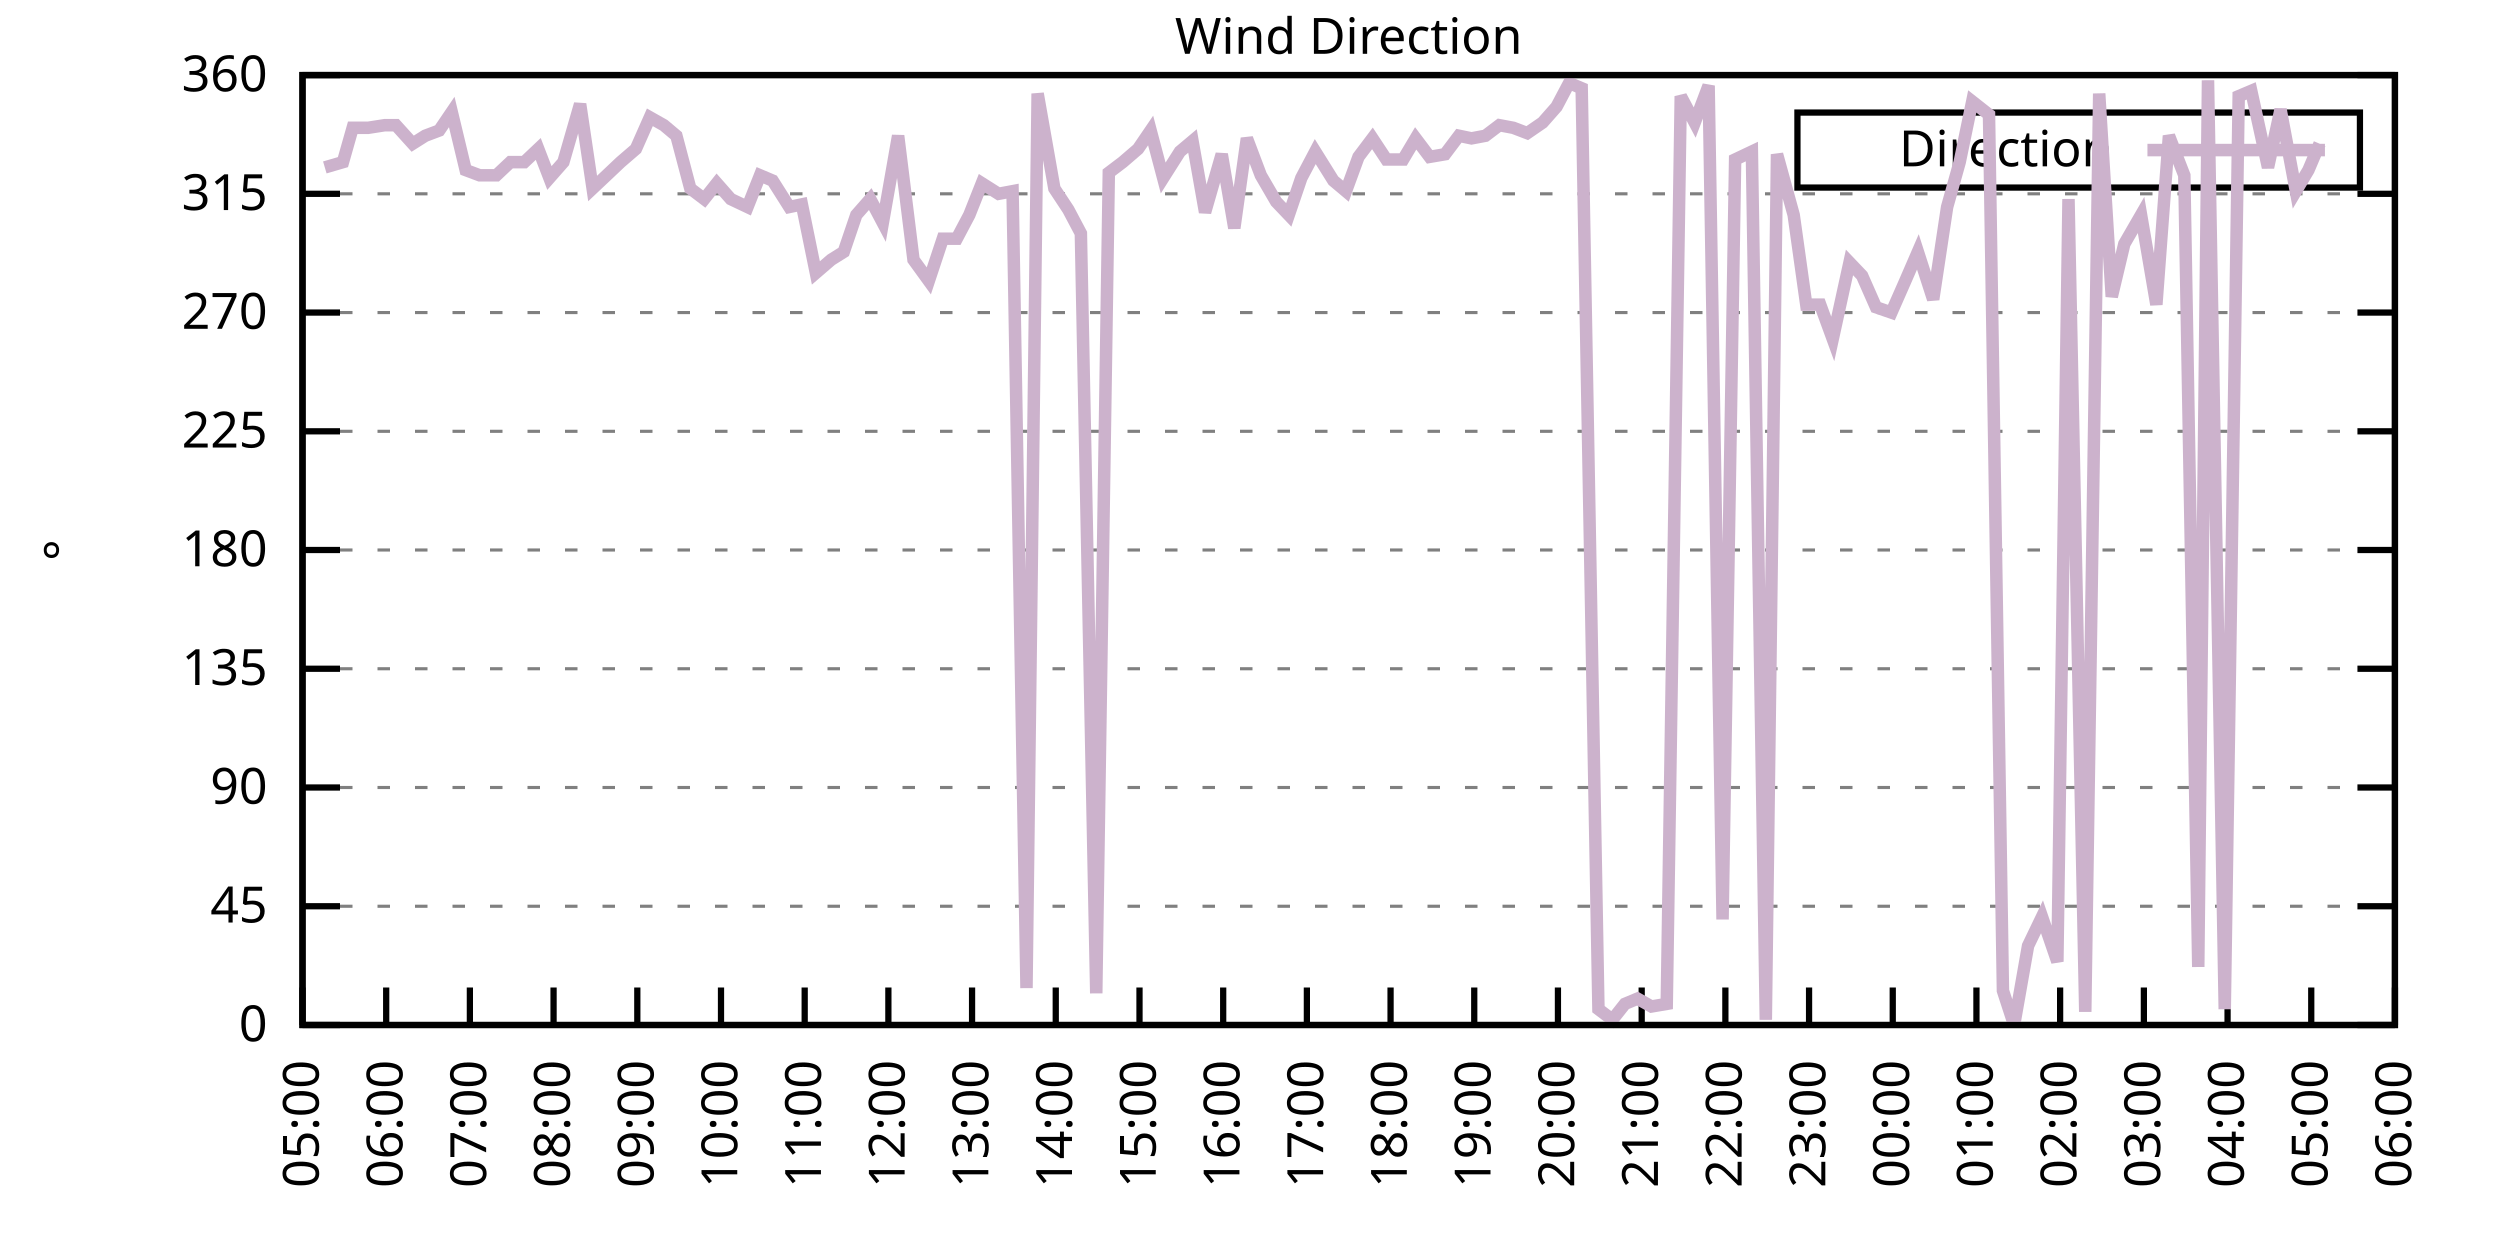
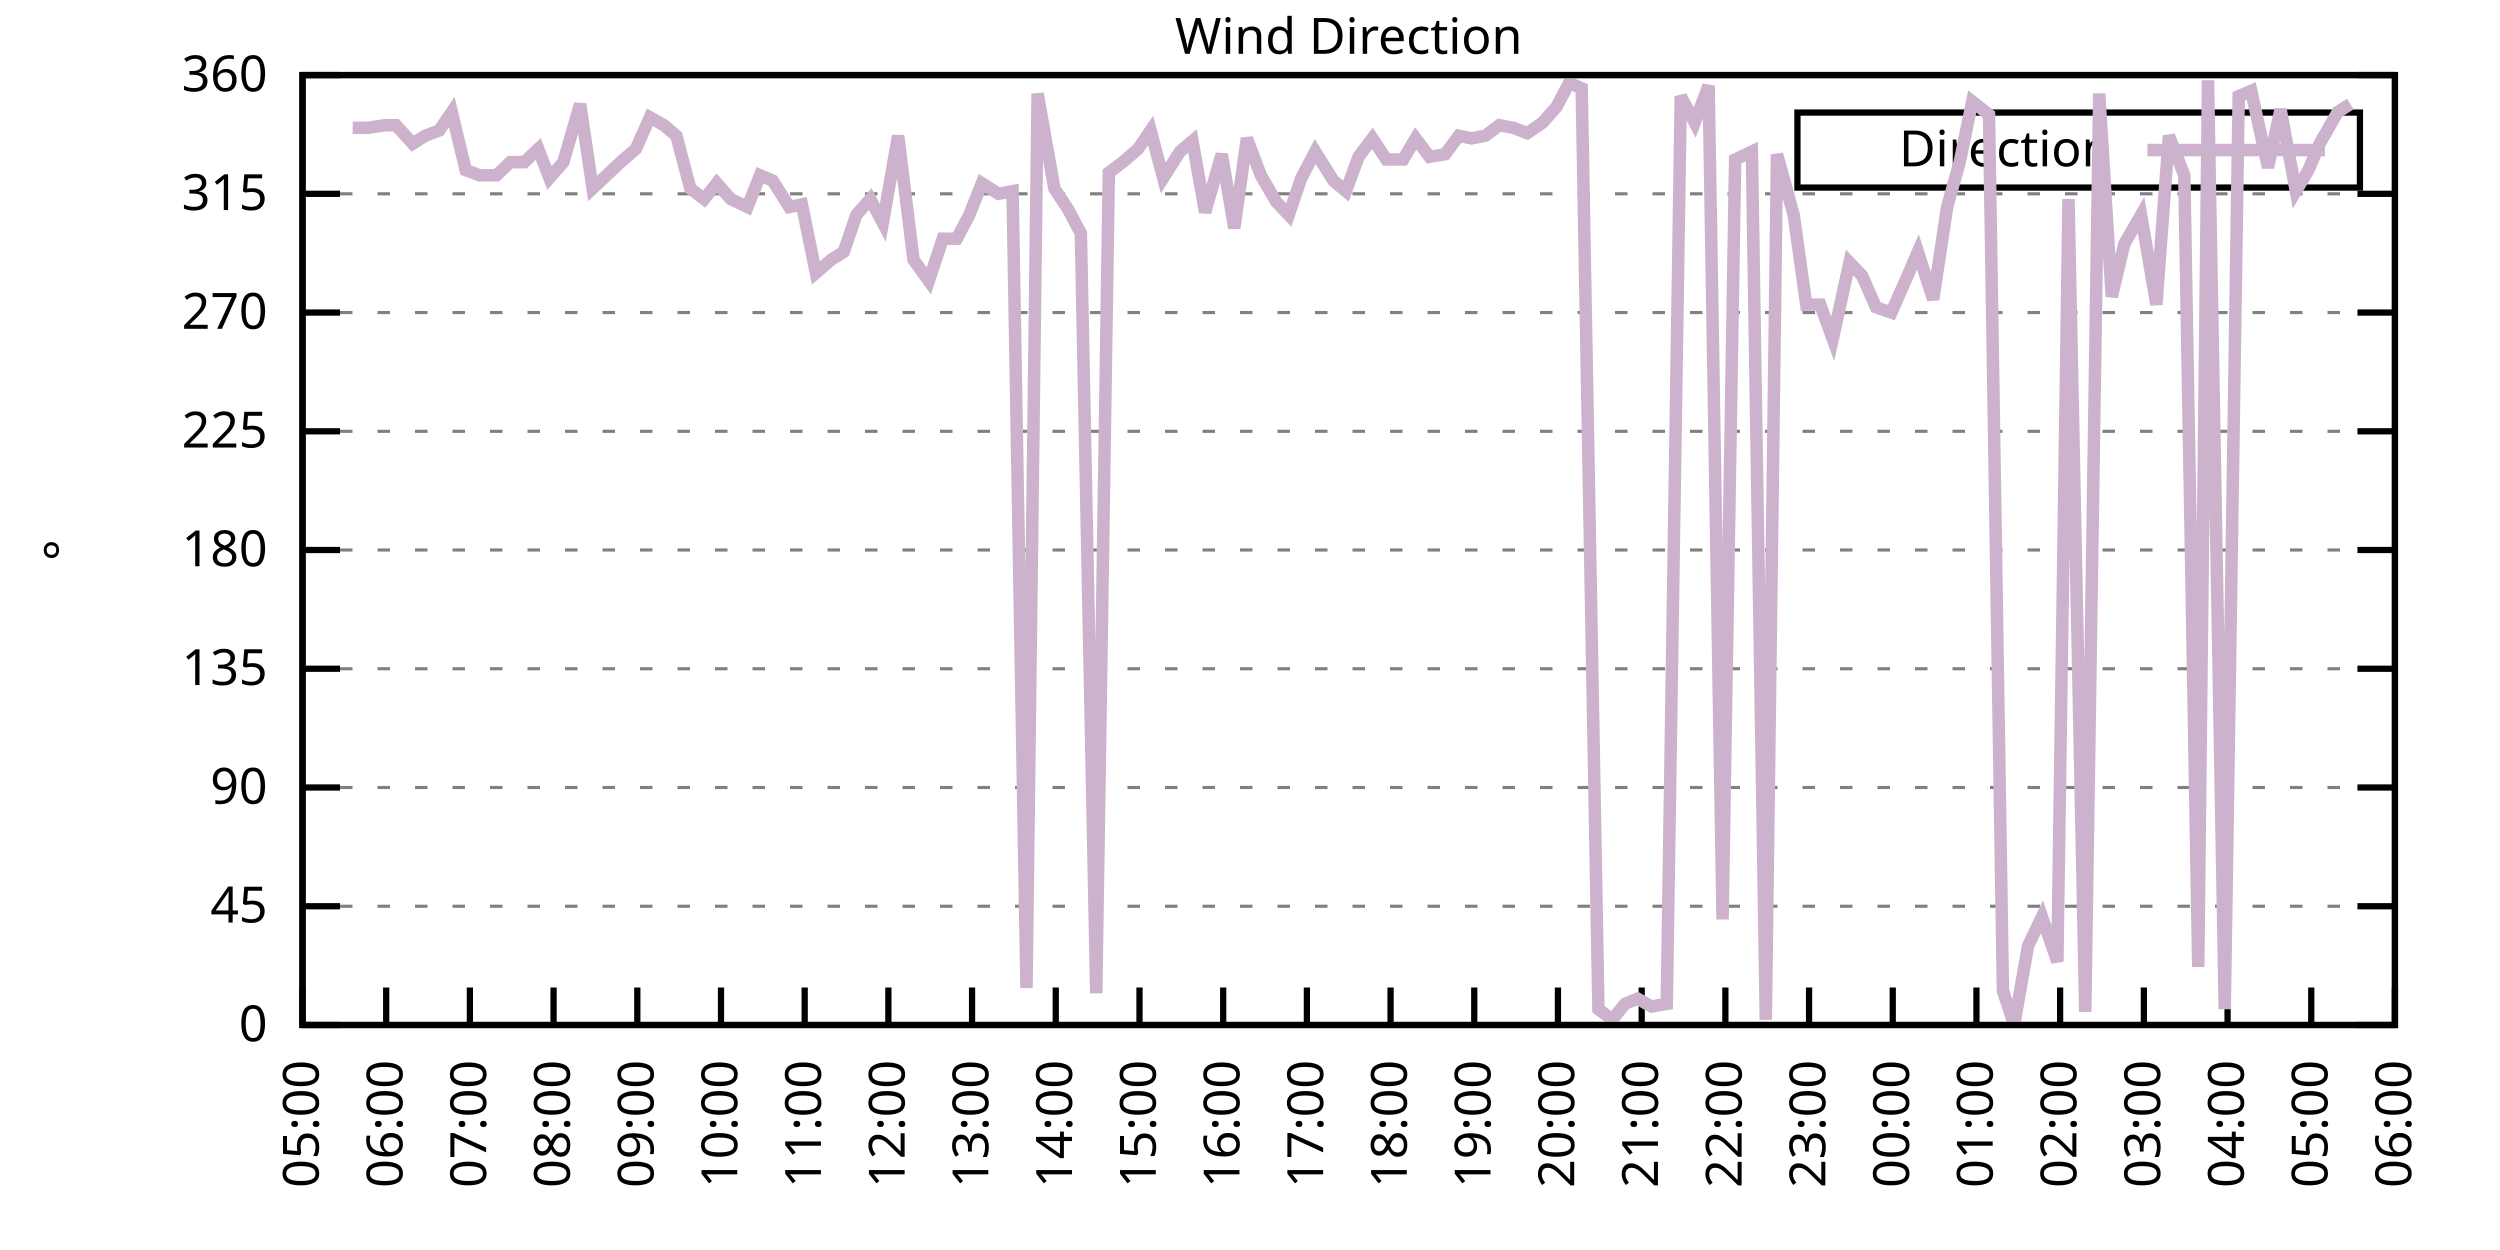
<svg xmlns="http://www.w3.org/2000/svg" xmlns:xlink="http://www.w3.org/1999/xlink" width="400" height="200" viewBox="0 0 400 200">
  <g id="gnuplot_canvas">
    <rect x="0" y="0" width="400" height="200" fill="none" />
    <defs>
      <circle id="gpDot" r="0.5" stroke-width="0.5" stroke="currentColor" />
      <path id="gpPt0" stroke-width="0.333" stroke="currentColor" d="M-1,0 h2 M0,-1 v2" />
      <path id="gpPt1" stroke-width="0.333" stroke="currentColor" d="M-1,-1 L1,1 M1,-1 L-1,1" />
      <path id="gpPt2" stroke-width="0.333" stroke="currentColor" d="M-1,0 L1,0 M0,-1 L0,1 M-1,-1 L1,1 M-1,1 L1,-1" />
      <rect id="gpPt3" stroke-width="0.333" stroke="currentColor" x="-1" y="-1" width="2" height="2" />
      <rect id="gpPt4" stroke-width="0.333" stroke="currentColor" fill="currentColor" x="-1" y="-1" width="2" height="2" />
      <circle id="gpPt5" stroke-width="0.333" stroke="currentColor" cx="0" cy="0" r="1" />
      <use xlink:href="#gpPt5" id="gpPt6" fill="currentColor" stroke="none" />
      <path id="gpPt7" stroke-width="0.333" stroke="currentColor" d="M0,-1.33 L-1.33,0.67 L1.33,0.67 z" />
      <use xlink:href="#gpPt7" id="gpPt8" fill="currentColor" stroke="none" />
      <use xlink:href="#gpPt7" id="gpPt9" stroke="currentColor" transform="rotate(180)" />
      <use xlink:href="#gpPt9" id="gpPt10" fill="currentColor" stroke="none" />
      <use xlink:href="#gpPt3" id="gpPt11" stroke="currentColor" transform="rotate(45)" />
      <use xlink:href="#gpPt11" id="gpPt12" fill="currentColor" stroke="none" />
      <path id="gpPt13" stroke-width="0.333" stroke="currentColor" d="M0,1.330 L1.265,0.411 L0.782,-1.067 L-0.782,-1.076 L-1.265,0.411 z" />
      <use xlink:href="#gpPt13" id="gpPt14" fill="currentColor" stroke="none" />
      <filter id="textbox" filterUnits="objectBoundingBox" x="0" y="0" height="1" width="1">
        <feFlood flood-color="white" flood-opacity="1" result="bgnd" />
        <feComposite in="SourceGraphic" in2="bgnd" operator="atop" />
      </filter>
      <filter id="greybox" filterUnits="objectBoundingBox" x="0" y="0" height="1" width="1">
        <feFlood flood-color="lightgrey" flood-opacity="1" result="grey" />
        <feComposite in="SourceGraphic" in2="grey" operator="atop" />
      </filter>
    </defs>
    <g fill="none" color="white" stroke="currentColor" stroke-width="1.00" stroke-linecap="butt" stroke-linejoin="miter">
</g>
    <g fill="none" color="black" stroke="currentColor" stroke-width="1.00" stroke-linecap="butt" stroke-linejoin="miter">
      <g stroke="none" shape-rendering="crispEdges">
        <polygon fill="rgb(255, 255, 255)" points="48.40,164.00 383.18,164.00 383.18,12.02 48.40,12.02 " />
      </g>
    </g>
    <g fill="none" color="black" stroke="currentColor" stroke-width="1.00" stroke-linecap="butt" stroke-linejoin="miter">
</g>
    <g fill="none" color="black" stroke="black" stroke-width="0.50" stroke-linecap="butt" stroke-linejoin="miter">
</g>
    <g fill="none" color="gray" stroke="currentColor" stroke-width="0.50" stroke-linecap="butt" stroke-linejoin="miter">
      <path stroke="gray" stroke-dasharray="2,4" class="gridline" d="M48.40,164.00 L383.19,164.00  " />
    </g>
    <g fill="none" color="gray" stroke="gray" stroke-width="1.00" stroke-linecap="butt" stroke-linejoin="miter">
</g>
    <g fill="none" color="black" stroke="currentColor" stroke-width="1.00" stroke-linecap="butt" stroke-linejoin="miter">
      <path stroke="black" d="M48.40,164.00 L54.40,164.00 M383.19,164.00 L377.19,164.00  " />
      <g transform="translate(42.80,166.60)" stroke="none" fill="black" font-family="Sans" font-size="8.00" text-anchor="end">
        <text>
          <tspan font-family="Sans"> 0</tspan>
        </text>
      </g>
    </g>
    <g fill="none" color="black" stroke="currentColor" stroke-width="1.00" stroke-linecap="butt" stroke-linejoin="miter">
</g>
    <g fill="none" color="black" stroke="black" stroke-width="0.50" stroke-linecap="butt" stroke-linejoin="miter">
</g>
    <g fill="none" color="gray" stroke="currentColor" stroke-width="0.50" stroke-linecap="butt" stroke-linejoin="miter">
      <path stroke="gray" stroke-dasharray="2,4" class="gridline" d="M48.40,145.00 L383.19,145.00  " />
    </g>
    <g fill="none" color="gray" stroke="gray" stroke-width="1.00" stroke-linecap="butt" stroke-linejoin="miter">
</g>
    <g fill="none" color="black" stroke="currentColor" stroke-width="1.00" stroke-linecap="butt" stroke-linejoin="miter">
      <path stroke="black" d="M48.40,145.00 L54.40,145.00 M383.19,145.00 L377.19,145.00  " />
      <g transform="translate(42.80,147.60)" stroke="none" fill="black" font-family="Sans" font-size="8.00" text-anchor="end">
        <text>
          <tspan font-family="Sans"> 45</tspan>
        </text>
      </g>
    </g>
    <g fill="none" color="black" stroke="currentColor" stroke-width="1.00" stroke-linecap="butt" stroke-linejoin="miter">
</g>
    <g fill="none" color="black" stroke="black" stroke-width="0.50" stroke-linecap="butt" stroke-linejoin="miter">
</g>
    <g fill="none" color="gray" stroke="currentColor" stroke-width="0.50" stroke-linecap="butt" stroke-linejoin="miter">
      <path stroke="gray" stroke-dasharray="2,4" class="gridline" d="M48.40,126.00 L383.19,126.00  " />
    </g>
    <g fill="none" color="gray" stroke="gray" stroke-width="1.00" stroke-linecap="butt" stroke-linejoin="miter">
</g>
    <g fill="none" color="black" stroke="currentColor" stroke-width="1.00" stroke-linecap="butt" stroke-linejoin="miter">
      <path stroke="black" d="M48.40,126.00 L54.40,126.00 M383.19,126.00 L377.19,126.00  " />
      <g transform="translate(42.80,128.60)" stroke="none" fill="black" font-family="Sans" font-size="8.00" text-anchor="end">
        <text>
          <tspan font-family="Sans"> 90</tspan>
        </text>
      </g>
    </g>
    <g fill="none" color="black" stroke="currentColor" stroke-width="1.00" stroke-linecap="butt" stroke-linejoin="miter">
</g>
    <g fill="none" color="black" stroke="black" stroke-width="0.50" stroke-linecap="butt" stroke-linejoin="miter">
</g>
    <g fill="none" color="gray" stroke="currentColor" stroke-width="0.50" stroke-linecap="butt" stroke-linejoin="miter">
      <path stroke="gray" stroke-dasharray="2,4" class="gridline" d="M48.40,107.00 L383.19,107.00  " />
    </g>
    <g fill="none" color="gray" stroke="gray" stroke-width="1.00" stroke-linecap="butt" stroke-linejoin="miter">
</g>
    <g fill="none" color="black" stroke="currentColor" stroke-width="1.00" stroke-linecap="butt" stroke-linejoin="miter">
      <path stroke="black" d="M48.40,107.00 L54.40,107.00 M383.19,107.00 L377.19,107.00  " />
      <g transform="translate(42.80,109.60)" stroke="none" fill="black" font-family="Sans" font-size="8.00" text-anchor="end">
        <text>
          <tspan font-family="Sans"> 135</tspan>
        </text>
      </g>
    </g>
    <g fill="none" color="black" stroke="currentColor" stroke-width="1.00" stroke-linecap="butt" stroke-linejoin="miter">
</g>
    <g fill="none" color="black" stroke="black" stroke-width="0.50" stroke-linecap="butt" stroke-linejoin="miter">
</g>
    <g fill="none" color="gray" stroke="currentColor" stroke-width="0.50" stroke-linecap="butt" stroke-linejoin="miter">
      <path stroke="gray" stroke-dasharray="2,4" class="gridline" d="M48.40,88.00 L383.19,88.00  " />
    </g>
    <g fill="none" color="gray" stroke="gray" stroke-width="1.00" stroke-linecap="butt" stroke-linejoin="miter">
</g>
    <g fill="none" color="black" stroke="currentColor" stroke-width="1.00" stroke-linecap="butt" stroke-linejoin="miter">
      <path stroke="black" d="M48.40,88.00 L54.40,88.00 M383.19,88.00 L377.19,88.00  " />
      <g transform="translate(42.80,90.60)" stroke="none" fill="black" font-family="Sans" font-size="8.00" text-anchor="end">
        <text>
          <tspan font-family="Sans"> 180</tspan>
        </text>
      </g>
    </g>
    <g fill="none" color="black" stroke="currentColor" stroke-width="1.00" stroke-linecap="butt" stroke-linejoin="miter">
</g>
    <g fill="none" color="black" stroke="black" stroke-width="0.50" stroke-linecap="butt" stroke-linejoin="miter">
</g>
    <g fill="none" color="gray" stroke="currentColor" stroke-width="0.50" stroke-linecap="butt" stroke-linejoin="miter">
      <path stroke="gray" stroke-dasharray="2,4" class="gridline" d="M48.40,69.01 L383.19,69.01  " />
    </g>
    <g fill="none" color="gray" stroke="gray" stroke-width="1.00" stroke-linecap="butt" stroke-linejoin="miter">
</g>
    <g fill="none" color="black" stroke="currentColor" stroke-width="1.00" stroke-linecap="butt" stroke-linejoin="miter">
      <path stroke="black" d="M48.40,69.01 L54.40,69.01 M383.19,69.01 L377.19,69.01  " />
      <g transform="translate(42.80,71.61)" stroke="none" fill="black" font-family="Sans" font-size="8.00" text-anchor="end">
        <text>
          <tspan font-family="Sans"> 225</tspan>
        </text>
      </g>
    </g>
    <g fill="none" color="black" stroke="currentColor" stroke-width="1.00" stroke-linecap="butt" stroke-linejoin="miter">
</g>
    <g fill="none" color="black" stroke="black" stroke-width="0.50" stroke-linecap="butt" stroke-linejoin="miter">
</g>
    <g fill="none" color="gray" stroke="currentColor" stroke-width="0.50" stroke-linecap="butt" stroke-linejoin="miter">
      <path stroke="gray" stroke-dasharray="2,4" class="gridline" d="M48.40,50.01 L383.19,50.01  " />
    </g>
    <g fill="none" color="gray" stroke="gray" stroke-width="1.00" stroke-linecap="butt" stroke-linejoin="miter">
</g>
    <g fill="none" color="black" stroke="currentColor" stroke-width="1.00" stroke-linecap="butt" stroke-linejoin="miter">
      <path stroke="black" d="M48.40,50.01 L54.40,50.01 M383.19,50.01 L377.19,50.01  " />
      <g transform="translate(42.80,52.61)" stroke="none" fill="black" font-family="Sans" font-size="8.00" text-anchor="end">
        <text>
          <tspan font-family="Sans"> 270</tspan>
        </text>
      </g>
    </g>
    <g fill="none" color="black" stroke="currentColor" stroke-width="1.00" stroke-linecap="butt" stroke-linejoin="miter">
</g>
    <g fill="none" color="black" stroke="black" stroke-width="0.50" stroke-linecap="butt" stroke-linejoin="miter">
</g>
    <g fill="none" color="gray" stroke="currentColor" stroke-width="0.50" stroke-linecap="butt" stroke-linejoin="miter">
      <path stroke="gray" stroke-dasharray="2,4" class="gridline" d="M48.40,31.01 L383.19,31.01  " />
    </g>
    <g fill="none" color="gray" stroke="gray" stroke-width="1.00" stroke-linecap="butt" stroke-linejoin="miter">
</g>
    <g fill="none" color="black" stroke="currentColor" stroke-width="1.00" stroke-linecap="butt" stroke-linejoin="miter">
      <path stroke="black" d="M48.40,31.01 L54.40,31.01 M383.19,31.01 L377.19,31.01  " />
      <g transform="translate(42.80,33.61)" stroke="none" fill="black" font-family="Sans" font-size="8.00" text-anchor="end">
        <text>
          <tspan font-family="Sans"> 315</tspan>
        </text>
      </g>
    </g>
    <g fill="none" color="black" stroke="currentColor" stroke-width="1.00" stroke-linecap="butt" stroke-linejoin="miter">
</g>
    <g fill="none" color="black" stroke="black" stroke-width="0.50" stroke-linecap="butt" stroke-linejoin="miter">
</g>
    <g fill="none" color="gray" stroke="currentColor" stroke-width="0.50" stroke-linecap="butt" stroke-linejoin="miter">
      <path stroke="gray" stroke-dasharray="2,4" class="gridline" d="M48.40,12.01 L383.19,12.01  " />
    </g>
    <g fill="none" color="gray" stroke="gray" stroke-width="1.00" stroke-linecap="butt" stroke-linejoin="miter">
</g>
    <g fill="none" color="black" stroke="currentColor" stroke-width="1.00" stroke-linecap="butt" stroke-linejoin="miter">
      <path stroke="black" d="M48.40,12.01 L54.40,12.01 M383.19,12.01 L377.19,12.01  " />
      <g transform="translate(42.80,14.61)" stroke="none" fill="black" font-family="Sans" font-size="8.00" text-anchor="end">
        <text>
          <tspan font-family="Sans"> 360</tspan>
        </text>
      </g>
    </g>
    <g fill="none" color="black" stroke="currentColor" stroke-width="1.00" stroke-linecap="butt" stroke-linejoin="miter">
      <path stroke="black" d="M48.40,164.00 L48.40,158.00  " />
      <g transform="translate(51.00,169.60) rotate(270.00)" stroke="none" fill="black" font-family="Sans" font-size="8.00" text-anchor="end">
        <text>
          <tspan font-family="Sans">05:00</tspan>
        </text>
      </g>
    </g>
    <g fill="none" color="black" stroke="currentColor" stroke-width="1.00" stroke-linecap="butt" stroke-linejoin="miter">
      <path stroke="black" d="M61.79,164.00 L61.79,158.00  " />
      <g transform="translate(64.39,169.60) rotate(270.00)" stroke="none" fill="black" font-family="Sans" font-size="8.00" text-anchor="end">
        <text>
          <tspan font-family="Sans">06:00</tspan>
        </text>
      </g>
    </g>
    <g fill="none" color="black" stroke="currentColor" stroke-width="1.00" stroke-linecap="butt" stroke-linejoin="miter">
      <path stroke="black" d="M75.18,164.00 L75.18,158.00  " />
      <g transform="translate(77.78,169.60) rotate(270.00)" stroke="none" fill="black" font-family="Sans" font-size="8.00" text-anchor="end">
        <text>
          <tspan font-family="Sans">07:00</tspan>
        </text>
      </g>
    </g>
    <g fill="none" color="black" stroke="currentColor" stroke-width="1.00" stroke-linecap="butt" stroke-linejoin="miter">
      <path stroke="black" d="M88.57,164.00 L88.57,158.00  " />
      <g transform="translate(91.17,169.60) rotate(270.00)" stroke="none" fill="black" font-family="Sans" font-size="8.00" text-anchor="end">
        <text>
          <tspan font-family="Sans">08:00</tspan>
        </text>
      </g>
    </g>
    <g fill="none" color="black" stroke="currentColor" stroke-width="1.00" stroke-linecap="butt" stroke-linejoin="miter">
      <path stroke="black" d="M101.97,164.00 L101.97,158.00  " />
      <g transform="translate(104.57,169.60) rotate(270.00)" stroke="none" fill="black" font-family="Sans" font-size="8.00" text-anchor="end">
        <text>
          <tspan font-family="Sans">09:00</tspan>
        </text>
      </g>
    </g>
    <g fill="none" color="black" stroke="currentColor" stroke-width="1.00" stroke-linecap="butt" stroke-linejoin="miter">
      <path stroke="black" d="M115.36,164.00 L115.36,158.00  " />
      <g transform="translate(117.96,169.60) rotate(270.00)" stroke="none" fill="black" font-family="Sans" font-size="8.00" text-anchor="end">
        <text>
          <tspan font-family="Sans">10:00</tspan>
        </text>
      </g>
    </g>
    <g fill="none" color="black" stroke="currentColor" stroke-width="1.00" stroke-linecap="butt" stroke-linejoin="miter">
      <path stroke="black" d="M128.75,164.00 L128.75,158.00  " />
      <g transform="translate(131.35,169.60) rotate(270.00)" stroke="none" fill="black" font-family="Sans" font-size="8.00" text-anchor="end">
        <text>
          <tspan font-family="Sans">11:00</tspan>
        </text>
      </g>
    </g>
    <g fill="none" color="black" stroke="currentColor" stroke-width="1.00" stroke-linecap="butt" stroke-linejoin="miter">
      <path stroke="black" d="M142.14,164.00 L142.14,158.00  " />
      <g transform="translate(144.74,169.60) rotate(270.00)" stroke="none" fill="black" font-family="Sans" font-size="8.00" text-anchor="end">
        <text>
          <tspan font-family="Sans">12:00</tspan>
        </text>
      </g>
    </g>
    <g fill="none" color="black" stroke="currentColor" stroke-width="1.00" stroke-linecap="butt" stroke-linejoin="miter">
      <path stroke="black" d="M155.53,164.00 L155.53,158.00  " />
      <g transform="translate(158.13,169.60) rotate(270.00)" stroke="none" fill="black" font-family="Sans" font-size="8.00" text-anchor="end">
        <text>
          <tspan font-family="Sans">13:00</tspan>
        </text>
      </g>
    </g>
    <g fill="none" color="black" stroke="currentColor" stroke-width="1.00" stroke-linecap="butt" stroke-linejoin="miter">
      <path stroke="black" d="M168.92,164.00 L168.92,158.00  " />
      <g transform="translate(171.52,169.60) rotate(270.00)" stroke="none" fill="black" font-family="Sans" font-size="8.00" text-anchor="end">
        <text>
          <tspan font-family="Sans">14:00</tspan>
        </text>
      </g>
    </g>
    <g fill="none" color="black" stroke="currentColor" stroke-width="1.00" stroke-linecap="butt" stroke-linejoin="miter">
      <path stroke="black" d="M182.32,164.00 L182.32,158.00  " />
      <g transform="translate(184.92,169.60) rotate(270.00)" stroke="none" fill="black" font-family="Sans" font-size="8.00" text-anchor="end">
        <text>
          <tspan font-family="Sans">15:00</tspan>
        </text>
      </g>
    </g>
    <g fill="none" color="black" stroke="currentColor" stroke-width="1.00" stroke-linecap="butt" stroke-linejoin="miter">
      <path stroke="black" d="M195.71,164.00 L195.71,158.00  " />
      <g transform="translate(198.31,169.60) rotate(270.00)" stroke="none" fill="black" font-family="Sans" font-size="8.00" text-anchor="end">
        <text>
          <tspan font-family="Sans">16:00</tspan>
        </text>
      </g>
    </g>
    <g fill="none" color="black" stroke="currentColor" stroke-width="1.00" stroke-linecap="butt" stroke-linejoin="miter">
      <path stroke="black" d="M209.10,164.00 L209.10,158.00  " />
      <g transform="translate(211.70,169.60) rotate(270.00)" stroke="none" fill="black" font-family="Sans" font-size="8.00" text-anchor="end">
        <text>
          <tspan font-family="Sans">17:00</tspan>
        </text>
      </g>
    </g>
    <g fill="none" color="black" stroke="currentColor" stroke-width="1.00" stroke-linecap="butt" stroke-linejoin="miter">
      <path stroke="black" d="M222.49,164.00 L222.49,158.00  " />
      <g transform="translate(225.09,169.60) rotate(270.00)" stroke="none" fill="black" font-family="Sans" font-size="8.00" text-anchor="end">
        <text>
          <tspan font-family="Sans">18:00</tspan>
        </text>
      </g>
    </g>
    <g fill="none" color="black" stroke="currentColor" stroke-width="1.00" stroke-linecap="butt" stroke-linejoin="miter">
      <path stroke="black" d="M235.88,164.00 L235.88,158.00  " />
      <g transform="translate(238.48,169.60) rotate(270.00)" stroke="none" fill="black" font-family="Sans" font-size="8.00" text-anchor="end">
        <text>
          <tspan font-family="Sans">19:00</tspan>
        </text>
      </g>
    </g>
    <g fill="none" color="black" stroke="currentColor" stroke-width="1.00" stroke-linecap="butt" stroke-linejoin="miter">
      <path stroke="black" d="M249.27,164.00 L249.27,158.00  " />
      <g transform="translate(251.87,169.60) rotate(270.00)" stroke="none" fill="black" font-family="Sans" font-size="8.00" text-anchor="end">
        <text>
          <tspan font-family="Sans">20:00</tspan>
        </text>
      </g>
    </g>
    <g fill="none" color="black" stroke="currentColor" stroke-width="1.00" stroke-linecap="butt" stroke-linejoin="miter">
      <path stroke="black" d="M262.67,164.00 L262.67,158.00  " />
      <g transform="translate(265.27,169.60) rotate(270.00)" stroke="none" fill="black" font-family="Sans" font-size="8.00" text-anchor="end">
        <text>
          <tspan font-family="Sans">21:00</tspan>
        </text>
      </g>
    </g>
    <g fill="none" color="black" stroke="currentColor" stroke-width="1.00" stroke-linecap="butt" stroke-linejoin="miter">
      <path stroke="black" d="M276.06,164.00 L276.06,158.00  " />
      <g transform="translate(278.66,169.60) rotate(270.00)" stroke="none" fill="black" font-family="Sans" font-size="8.00" text-anchor="end">
        <text>
          <tspan font-family="Sans">22:00</tspan>
        </text>
      </g>
    </g>
    <g fill="none" color="black" stroke="currentColor" stroke-width="1.00" stroke-linecap="butt" stroke-linejoin="miter">
      <path stroke="black" d="M289.45,164.00 L289.45,158.00  " />
      <g transform="translate(292.05,169.60) rotate(270.00)" stroke="none" fill="black" font-family="Sans" font-size="8.00" text-anchor="end">
        <text>
          <tspan font-family="Sans">23:00</tspan>
        </text>
      </g>
    </g>
    <g fill="none" color="black" stroke="currentColor" stroke-width="1.00" stroke-linecap="butt" stroke-linejoin="miter">
      <path stroke="black" d="M302.84,164.00 L302.84,158.00  " />
      <g transform="translate(305.44,169.60) rotate(270.00)" stroke="none" fill="black" font-family="Sans" font-size="8.00" text-anchor="end">
        <text>
          <tspan font-family="Sans">00:00</tspan>
        </text>
      </g>
    </g>
    <g fill="none" color="black" stroke="currentColor" stroke-width="1.00" stroke-linecap="butt" stroke-linejoin="miter">
      <path stroke="black" d="M316.23,164.00 L316.23,158.00  " />
      <g transform="translate(318.83,169.60) rotate(270.00)" stroke="none" fill="black" font-family="Sans" font-size="8.00" text-anchor="end">
        <text>
          <tspan font-family="Sans">01:00</tspan>
        </text>
      </g>
    </g>
    <g fill="none" color="black" stroke="currentColor" stroke-width="1.00" stroke-linecap="butt" stroke-linejoin="miter">
      <path stroke="black" d="M329.62,164.00 L329.62,158.00  " />
      <g transform="translate(332.22,169.60) rotate(270.00)" stroke="none" fill="black" font-family="Sans" font-size="8.00" text-anchor="end">
        <text>
          <tspan font-family="Sans">02:00</tspan>
        </text>
      </g>
    </g>
    <g fill="none" color="black" stroke="currentColor" stroke-width="1.00" stroke-linecap="butt" stroke-linejoin="miter">
      <path stroke="black" d="M343.02,164.00 L343.02,158.00  " />
      <g transform="translate(345.62,169.60) rotate(270.00)" stroke="none" fill="black" font-family="Sans" font-size="8.00" text-anchor="end">
        <text>
          <tspan font-family="Sans">03:00</tspan>
        </text>
      </g>
    </g>
    <g fill="none" color="black" stroke="currentColor" stroke-width="1.00" stroke-linecap="butt" stroke-linejoin="miter">
      <path stroke="black" d="M356.41,164.00 L356.41,158.00  " />
      <g transform="translate(359.01,169.60) rotate(270.00)" stroke="none" fill="black" font-family="Sans" font-size="8.00" text-anchor="end">
        <text>
          <tspan font-family="Sans">04:00</tspan>
        </text>
      </g>
    </g>
    <g fill="none" color="black" stroke="currentColor" stroke-width="1.00" stroke-linecap="butt" stroke-linejoin="miter">
      <path stroke="black" d="M369.80,164.00 L369.80,158.00  " />
      <g transform="translate(372.40,169.60) rotate(270.00)" stroke="none" fill="black" font-family="Sans" font-size="8.00" text-anchor="end">
        <text>
          <tspan font-family="Sans">05:00</tspan>
        </text>
      </g>
    </g>
    <g fill="none" color="black" stroke="currentColor" stroke-width="1.00" stroke-linecap="butt" stroke-linejoin="miter">
      <path stroke="black" d="M383.19,164.00 L383.19,158.00  " />
      <g transform="translate(385.79,169.60) rotate(270.00)" stroke="none" fill="black" font-family="Sans" font-size="8.00" text-anchor="end">
        <text>
          <tspan font-family="Sans">06:00</tspan>
        </text>
      </g>
    </g>
    <g fill="none" color="black" stroke="currentColor" stroke-width="1.00" stroke-linecap="butt" stroke-linejoin="miter">
</g>
    <g fill="none" color="black" stroke="currentColor" stroke-width="1.00" stroke-linecap="butt" stroke-linejoin="miter">
      <path stroke="black" d="M48.40,12.01 L48.40,164.00 L383.19,164.00 L383.19,12.01 L48.40,12.01 Z  " />
    </g>
    <g fill="none" color="black" stroke="currentColor" stroke-width="1.00" stroke-linecap="butt" stroke-linejoin="miter">
</g>
    <g fill="none" color="black" stroke="currentColor" stroke-width="1.00" stroke-linecap="butt" stroke-linejoin="miter">
      <path stroke="black" d="M287.59,30.01 L287.59,18.01 L377.59,18.01 L377.59,30.01 L287.59,30.01 Z  " />
    </g>
    <g id="Wind_direction_plot_1">
      <g fill="none" color="white" stroke="black" stroke-width="2.00" stroke-linecap="butt" stroke-linejoin="miter">
</g>
      <g fill="none" color="black" stroke="currentColor" stroke-width="2.00" stroke-linecap="butt" stroke-linejoin="miter">
        <g transform="translate(337.99,26.61)" stroke="none" fill="black" font-family="Sans" font-size="8.00" text-anchor="end">
          <text>
            <tspan font-family="Sans">Direction</tspan>
          </text>
        </g>
      </g>
      <g fill="none" color="black" stroke="currentColor" stroke-width="2.00" stroke-linecap="butt" stroke-linejoin="miter">
-         <path stroke="rgb(204, 178, 204)" d="M343.59,24.01 L371.99,24.01 M51.97,26.79 L54.87,25.94 L56.43,20.45 L58.89,20.45 L61.57,20.03 L63.35,20.03   L66.03,22.99 L68.04,21.72 L70.27,20.88 L72.28,17.92 L74.51,27.21 L76.75,28.05 L79.42,28.05 L81.66,25.94   L83.89,25.94 L86.12,23.83 L87.91,28.48 L90.14,25.94 L92.82,16.65 L94.82,30.16 L97.06,28.05 L99.29,25.94   L101.74,23.83 L103.98,18.77 L106.21,20.03 L108.22,21.72 L110.45,30.16 L112.68,31.85 L114.69,29.32 L116.92,31.85   L119.60,33.12 L121.61,28.05 L123.62,28.90 L126.29,33.12 L128.30,32.70 L130.54,43.67 L132.99,41.56 L135.00,40.30   L137.01,34.39 L139.24,31.85 L141.25,35.65 L143.70,21.72 L146.16,41.56 L148.61,44.94 L150.85,38.19 L153.08,38.19   L155.09,34.39 L157.10,29.32 L159.77,31.01 L162.01,30.59 L164.24,158.09 L166.02,14.97 L168.70,30.16 L170.93,33.54   L172.94,37.34 L175.40,158.93 L177.41,27.63 L179.64,25.94 L182.09,23.83 L184.10,20.88 L186.11,28.48 L188.79,24.25   L190.80,22.56 L192.81,33.96 L195.48,24.68 L197.49,36.50 L199.50,22.14 L201.73,28.05 L204.19,32.28 L206.20,34.39   L208.21,28.48 L210.44,24.25 L213.34,28.90 L215.35,30.59 L217.36,25.10 L219.59,22.14 L221.82,25.52 L224.50,25.52   L226.51,22.14 L228.74,25.10 L231.20,24.68 L233.43,21.72 L235.44,22.14 L237.67,21.72 L239.90,20.03 L242.13,20.45   L244.36,21.30 L246.82,19.61 L249.05,17.08 L251.06,13.28 L253.07,14.12 L255.75,161.47 L257.98,163.16 L259.99,160.62   L262.00,159.78 L264.23,161.04 L266.68,160.62 L268.92,15.39 L271.15,19.61 L273.38,13.70 L275.61,147.11 L277.62,25.52   L280.30,24.25 L282.53,163.16 L284.32,24.68 L286.99,34.39 L289.00,48.74 L291.23,48.74 L293.24,54.23 L295.92,41.99   L297.93,44.10 L300.16,49.16 L302.62,50.01 L304.85,44.94 L306.86,40.30 L309.31,47.90 L311.54,33.12 L313.55,25.94   L315.56,16.23 L318.24,18.34 L320.47,158.51 L322.26,164.00 L324.49,151.33 L326.72,146.69 L329.18,153.87 L330.96,31.85   L333.64,161.89 L335.87,14.97 L337.88,47.47 L339.89,39.03 L342.57,34.39 L345.02,48.74 L347.03,21.72 L349.49,28.05   L351.72,154.71 L353.28,12.85 L355.96,161.47 L358.19,15.39 L360.20,14.54 L362.88,26.79 L364.89,17.50 L367.34,30.59   L369.35,27.21 L371.14,22.99  " />
+         <path stroke="rgb(204, 178, 204)" d="M343.59,24.01 L371.99,24.01 M56.43,20.45 L58.89,20.45 L61.57,20.03 L63.35,20.03 L66.03,22.99 L68.04,21.72   L70.27,20.88 L72.28,17.92 L74.51,27.21 L76.75,28.05 L79.42,28.05 L81.66,25.94 L83.89,25.94 L86.12,23.83   L87.91,28.48 L90.14,25.94 L92.82,16.65 L94.82,30.16 L97.06,28.05 L99.29,25.94 L101.74,23.83 L103.98,18.77   L106.21,20.03 L108.22,21.72 L110.45,30.16 L112.68,31.85 L114.69,29.32 L116.92,31.85 L119.60,33.12 L121.61,28.05   L123.62,28.90 L126.29,33.12 L128.30,32.70 L130.54,43.67 L132.99,41.56 L135.00,40.30 L137.01,34.39 L139.24,31.85   L141.25,35.65 L143.70,21.72 L146.16,41.56 L148.61,44.94 L150.85,38.19 L153.08,38.19 L155.09,34.39 L157.10,29.32   L159.77,31.01 L162.01,30.59 L164.24,158.09 L166.02,14.97 L168.70,30.16 L170.93,33.54 L172.94,37.34 L175.40,158.93   L177.41,27.63 L179.64,25.94 L182.09,23.83 L184.10,20.88 L186.11,28.48 L188.79,24.25 L190.80,22.56 L192.81,33.96   L195.48,24.68 L197.49,36.50 L199.50,22.14 L201.73,28.05 L204.19,32.28 L206.20,34.39 L208.21,28.48 L210.44,24.25   L213.34,28.90 L215.35,30.59 L217.36,25.10 L219.59,22.14 L221.82,25.52 L224.50,25.52 L226.51,22.14 L228.74,25.10   L231.20,24.68 L233.43,21.72 L235.44,22.14 L237.67,21.72 L239.90,20.03 L242.13,20.45 L244.36,21.30 L246.82,19.61   L249.05,17.08 L251.06,13.28 L253.07,14.12 L255.75,161.47 L257.98,163.16 L259.99,160.62 L262.00,159.78 L264.23,161.04   L266.68,160.62 L268.92,15.39 L271.15,19.61 L273.38,13.70 L275.61,147.11 L277.62,25.52 L280.30,24.25 L282.53,163.16   L284.32,24.68 L286.99,34.39 L289.00,48.74 L291.23,48.74 L293.24,54.23 L295.92,41.99 L297.93,44.10 L300.16,49.16   L302.62,50.01 L304.85,44.94 L306.86,40.30 L309.31,47.90 L311.54,33.12 L313.55,25.94 L315.56,16.23 L318.24,18.34   L320.47,158.51 L322.26,164.00 L324.49,151.33 L326.72,146.69 L329.18,153.87 L330.96,31.85 L333.64,161.89 L335.87,14.97   L337.88,47.47 L339.89,39.03 L342.57,34.39 L345.02,48.74 L347.03,21.72 L349.49,28.05 L351.72,154.71 L353.28,12.85   L355.96,161.47 L358.19,15.39 L360.20,14.54 L362.88,26.79 L364.89,17.50 L367.34,30.59 L369.35,27.21 L371.14,22.99   L374.04,17.92 L376.05,16.65  " />
      </g>
    </g>
    <g fill="none" color="black" stroke="currentColor" stroke-width="2.00" stroke-linecap="butt" stroke-linejoin="miter">
</g>
    <g fill="none" color="black" stroke="black" stroke-width="1.00" stroke-linecap="butt" stroke-linejoin="miter">
</g>
    <g fill="none" color="black" stroke="currentColor" stroke-width="1.00" stroke-linecap="butt" stroke-linejoin="miter">
      <path stroke="black" d="M48.40,12.01 L48.40,164.00 L383.19,164.00 L383.19,12.01 L48.40,12.01 Z  " />
      <g transform="translate(12.80,88.01) rotate(270.00)" stroke="none" fill="black" font-family="Sans" font-size="8.00" text-anchor="middle">
        <text>
          <tspan font-family="Sans">°</tspan>
        </text>
      </g>
    </g>
    <g fill="none" color="black" stroke="currentColor" stroke-width="1.00" stroke-linecap="butt" stroke-linejoin="miter">
</g>
    <g fill="none" color="black" stroke="currentColor" stroke-width="1.00" stroke-linecap="butt" stroke-linejoin="miter">
      <g transform="translate(215.79,8.61)" stroke="none" fill="black" font-family="Sans" font-size="8.00" text-anchor="middle">
        <text>
          <tspan font-family="Sans">Wind Direction</tspan>
        </text>
      </g>
    </g>
    <g fill="none" color="black" stroke="currentColor" stroke-width="1.00" stroke-linecap="butt" stroke-linejoin="miter">
</g>
  </g>
</svg>
